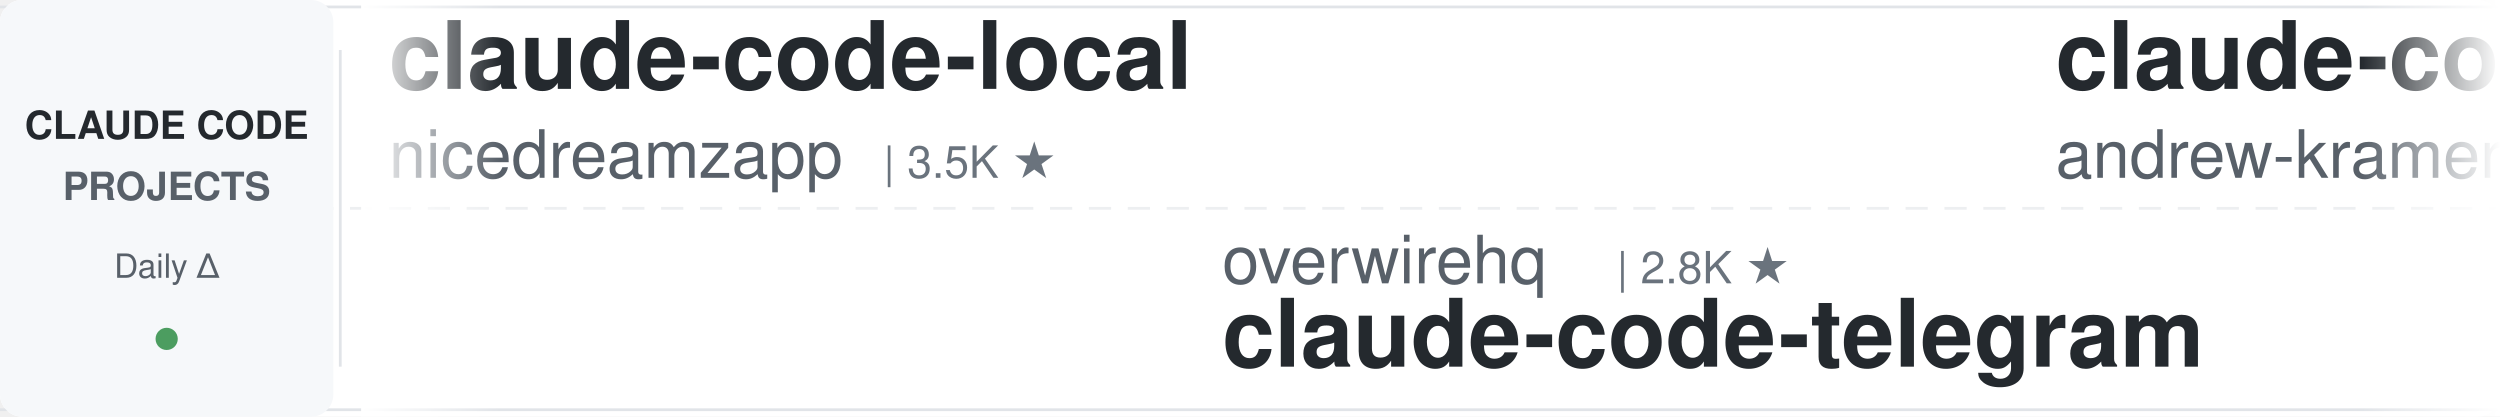
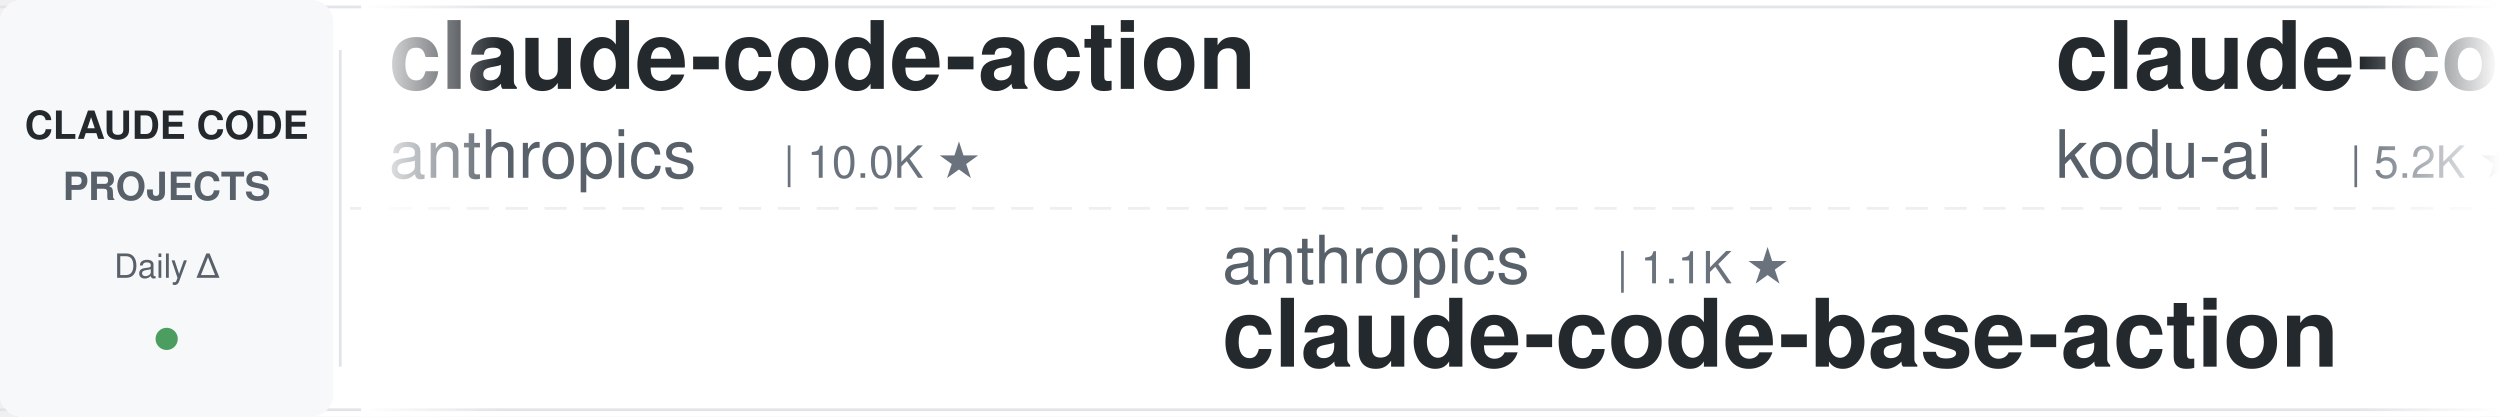
<svg xmlns="http://www.w3.org/2000/svg" width="900" height="150">
  <defs>
    <linearGradient id="leftFade" x1="0%" y1="0%" x2="100%" y2="0%">
      <stop offset="0%" style="stop-color:#ffffff;stop-opacity:1" />
      <stop offset="100%" style="stop-color:#ffffff;stop-opacity:0" />
    </linearGradient>
    <linearGradient id="rightFade" x1="0%" y1="0%" x2="100%" y2="0%">
      <stop offset="0%" style="stop-color:#ffffff;stop-opacity:0" />
      <stop offset="100%" style="stop-color:#ffffff;stop-opacity:1" />
    </linearGradient>
  </defs>
  <rect width="900" height="150" fill="#ffffff" rx="8" />
  <rect x="0" y="2" width="900" height="1" fill="#e1e4e8" />
  <rect x="0" y="147" width="900" height="1" fill="#e1e4e8" />
  <line x1="0" y1="75" x2="900" y2="75" stroke="#e1e4e8" stroke-width="1" stroke-dasharray="8 6" opacity="0.6" />
  <rect x="0" y="0" width="120" height="150" fill="#f6f8fa" rx="8" />
  <text x="60" y="50" font-family="-apple-system, BlinkMacSystemFont, 'Segoe UI', Helvetica, Arial, sans-serif" font-size="14" font-weight="600" fill="#24292e" text-anchor="middle">CLAUDE CODE</text>
  <text x="60" y="72" font-family="-apple-system, BlinkMacSystemFont, 'Segoe UI', Helvetica, Arial, sans-serif" font-size="14" font-weight="600" fill="#586069" text-anchor="middle">PROJECTS</text>
  <text x="60" y="100" font-family="-apple-system, BlinkMacSystemFont, 'Segoe UI', Helvetica, Arial, sans-serif" font-size="12" font-weight="500" fill="#586069" text-anchor="middle">Daily Δ</text>
  <circle cx="60" cy="122" r="4" fill="#22863a" opacity="0.8" />
  <rect x="122" y="18" width="1" height="114" fill="#e1e4e8" />
  <clipPath id="tickerClip">
    <rect x="130" y="0" width="770" height="150" />
  </clipPath>
  <g clip-path="url(#tickerClip)">
    <g id="tickerItems">
      <animateTransform attributeName="transform" attributeType="XML" type="translate" from="0 0" to="-3000 0" dur="54s" repeatCount="indefinite" />
      <g transform="translate(0, 0)">
-         <text x="140" y="32" font-family="-apple-system, BlinkMacSystemFont, 'Segoe UI', Helvetica, Arial, sans-serif" font-size="34" font-weight="600" fill="#24292e">claude-code-local</text>
-         <text x="140" y="64" font-family="-apple-system, BlinkMacSystemFont, 'Segoe UI', Helvetica, Arial, sans-serif" font-size="24" font-weight="400" fill="#586069">nicedreamzapp</text>
-         <text x="318" y="64" font-family="-apple-system, BlinkMacSystemFont, 'Segoe UI', Helvetica, Arial, sans-serif" font-size="16" font-weight="500" fill="#6a737d">| 3.5K ★</text>
+         <text x="140" y="32" font-family="-apple-system, BlinkMacSystemFont, 'Segoe UI', Helvetica, Arial, sans-serif" font-size="34" font-weight="600" fill="#24292e">claude-code-action</text>
+         <text x="140" y="64" font-family="-apple-system, BlinkMacSystemFont, 'Segoe UI', Helvetica, Arial, sans-serif" font-size="24" font-weight="400" fill="#586069">anthropics</text>
+         <text x="282" y="64" font-family="-apple-system, BlinkMacSystemFont, 'Segoe UI', Helvetica, Arial, sans-serif" font-size="16" font-weight="500" fill="#6a737d">| 10.0K ★</text>
      </g>
      <g transform="translate(300, 0)">
+         <text x="140" y="102" font-family="-apple-system, BlinkMacSystemFont, 'Segoe UI', Helvetica, Arial, sans-serif" font-size="24" font-weight="400" fill="#586069">anthropics</text>
+         <text x="282" y="102" font-family="-apple-system, BlinkMacSystemFont, 'Segoe UI', Helvetica, Arial, sans-serif" font-size="16" font-weight="500" fill="#6a737d">| 1.1K ★</text>
+         <text x="140" y="132" font-family="-apple-system, BlinkMacSystemFont, 'Segoe UI', Helvetica, Arial, sans-serif" font-size="34" font-weight="600" fill="#24292e">claude-code-base-action</text>
+       </g>
+       <g transform="translate(600, 0)">
+         <text x="140" y="32" font-family="-apple-system, BlinkMacSystemFont, 'Segoe UI', Helvetica, Arial, sans-serif" font-size="34" font-weight="600" fill="#24292e">claude-coder</text>
+         <text x="140" y="64" font-family="-apple-system, BlinkMacSystemFont, 'Segoe UI', Helvetica, Arial, sans-serif" font-size="24" font-weight="400" fill="#586069">kodu-ai</text>
+         <text x="246" y="64" font-family="-apple-system, BlinkMacSystemFont, 'Segoe UI', Helvetica, Arial, sans-serif" font-size="16" font-weight="500" fill="#6a737d">| 5.2K ★</text>
+       </g>
+       <g transform="translate(900, 0)">
+         <text x="140" y="102" font-family="-apple-system, BlinkMacSystemFont, 'Segoe UI', Helvetica, Arial, sans-serif" font-size="24" font-weight="400" fill="#586069">VoltAgent</text>
+         <text x="270" y="102" font-family="-apple-system, BlinkMacSystemFont, 'Segoe UI', Helvetica, Arial, sans-serif" font-size="16" font-weight="500" fill="#6a737d">| 26.7K ★</text>
+         <text x="140" y="132" font-family="-apple-system, BlinkMacSystemFont, 'Segoe UI', Helvetica, Arial, sans-serif" font-size="34" font-weight="600" fill="#24292e">awesome-claude-code-suba...</text>
+       </g>
+       <g transform="translate(1200, 0)">
+         <text x="140" y="32" font-family="-apple-system, BlinkMacSystemFont, 'Segoe UI', Helvetica, Arial, sans-serif" font-size="34" font-weight="600" fill="#24292e">awesome-claude-code-tool...</text>
+         <text x="140" y="64" font-family="-apple-system, BlinkMacSystemFont, 'Segoe UI', Helvetica, Arial, sans-serif" font-size="24" font-weight="400" fill="#586069">rohitg00</text>
+         <text x="258" y="64" font-family="-apple-system, BlinkMacSystemFont, 'Segoe UI', Helvetica, Arial, sans-serif" font-size="16" font-weight="500" fill="#6a737d">| 2.9K ★</text>
+       </g>
+       <g transform="translate(1500, 0)">
        <text x="140" y="102" font-family="-apple-system, BlinkMacSystemFont, 'Segoe UI', Helvetica, Arial, sans-serif" font-size="24" font-weight="400" fill="#586069">overwirehq</text>
        <text x="282" y="102" font-family="-apple-system, BlinkMacSystemFont, 'Segoe UI', Helvetica, Arial, sans-serif" font-size="16" font-weight="500" fill="#6a737d">| 2.8K ★</text>
        <text x="140" y="132" font-family="-apple-system, BlinkMacSystemFont, 'Segoe UI', Helvetica, Arial, sans-serif" font-size="34" font-weight="600" fill="#24292e">claude-code-telegram</text>
      </g>
-       <g transform="translate(600, 0)">
-         <text x="140" y="32" font-family="-apple-system, BlinkMacSystemFont, 'Segoe UI', Helvetica, Arial, sans-serif" font-size="34" font-weight="600" fill="#24292e">claude-code-source-build</text>
-         <text x="140" y="64" font-family="-apple-system, BlinkMacSystemFont, 'Segoe UI', Helvetica, Arial, sans-serif" font-size="24" font-weight="400" fill="#586069">andrew-kramer-inno</text>
-         <text x="378" y="64" font-family="-apple-system, BlinkMacSystemFont, 'Segoe UI', Helvetica, Arial, sans-serif" font-size="16" font-weight="500" fill="#6a737d">| 597 ★</text>
-       </g>
-       <g transform="translate(900, 0)">
-         <text x="140" y="102" font-family="-apple-system, BlinkMacSystemFont, 'Segoe UI', Helvetica, Arial, sans-serif" font-size="24" font-weight="400" fill="#586069">ding113</text>
-         <text x="246" y="102" font-family="-apple-system, BlinkMacSystemFont, 'Segoe UI', Helvetica, Arial, sans-serif" font-size="16" font-weight="500" fill="#6a737d">| 3.4K ★</text>
-         <text x="140" y="132" font-family="-apple-system, BlinkMacSystemFont, 'Segoe UI', Helvetica, Arial, sans-serif" font-size="34" font-weight="600" fill="#24292e">claude-code-hub</text>
-       </g>
-       <g transform="translate(1200, 0)">
-         <text x="140" y="32" font-family="-apple-system, BlinkMacSystemFont, 'Segoe UI', Helvetica, Arial, sans-serif" font-size="34" font-weight="600" fill="#24292e">claude-code-video-toolki...</text>
-         <text x="140" y="64" font-family="-apple-system, BlinkMacSystemFont, 'Segoe UI', Helvetica, Arial, sans-serif" font-size="24" font-weight="400" fill="#586069">digitalsamba</text>
-         <text x="306" y="64" font-family="-apple-system, BlinkMacSystemFont, 'Segoe UI', Helvetica, Arial, sans-serif" font-size="16" font-weight="500" fill="#6a737d">| 2.7K ★</text>
-       </g>
-       <g transform="translate(1500, 0)">
-         <text x="140" y="102" font-family="-apple-system, BlinkMacSystemFont, 'Segoe UI', Helvetica, Arial, sans-serif" font-size="24" font-weight="400" fill="#586069">Donchitos</text>
-         <text x="270" y="102" font-family="-apple-system, BlinkMacSystemFont, 'Segoe UI', Helvetica, Arial, sans-serif" font-size="16" font-weight="500" fill="#6a737d">| 40.5K ★</text>
-         <text x="140" y="132" font-family="-apple-system, BlinkMacSystemFont, 'Segoe UI', Helvetica, Arial, sans-serif" font-size="34" font-weight="600" fill="#24292e">Claude-Code-Game-Studios</text>
-       </g>
      <g transform="translate(1800, 0)">
-         <text x="140" y="32" font-family="-apple-system, BlinkMacSystemFont, 'Segoe UI', Helvetica, Arial, sans-serif" font-size="34" font-weight="600" fill="#24292e">Auto-claude-code-researc...</text>
-         <text x="140" y="64" font-family="-apple-system, BlinkMacSystemFont, 'Segoe UI', Helvetica, Arial, sans-serif" font-size="24" font-weight="400" fill="#586069">wanshuiyin</text>
-         <text x="282" y="64" font-family="-apple-system, BlinkMacSystemFont, 'Segoe UI', Helvetica, Arial, sans-serif" font-size="16" font-weight="500" fill="#6a737d">| 19.6K ★</text>
+         <text x="140" y="32" font-family="-apple-system, BlinkMacSystemFont, 'Segoe UI', Helvetica, Arial, sans-serif" font-size="34" font-weight="600" fill="#24292e">claude-code-templates</text>
+         <text x="140" y="64" font-family="-apple-system, BlinkMacSystemFont, 'Segoe UI', Helvetica, Arial, sans-serif" font-size="24" font-weight="400" fill="#586069">davila7</text>
+         <text x="246" y="64" font-family="-apple-system, BlinkMacSystemFont, 'Segoe UI', Helvetica, Arial, sans-serif" font-size="16" font-weight="500" fill="#6a737d">| 34.1K ★</text>
      </g>
      <g transform="translate(2100, 0)">
-         <text x="140" y="102" font-family="-apple-system, BlinkMacSystemFont, 'Segoe UI', Helvetica, Arial, sans-serif" font-size="24" font-weight="400" fill="#586069">alejandrobalderas</text>
-         <text x="366" y="102" font-family="-apple-system, BlinkMacSystemFont, 'Segoe UI', Helvetica, Arial, sans-serif" font-size="16" font-weight="500" fill="#6a737d">| 3.0K ★</text>
-         <text x="140" y="132" font-family="-apple-system, BlinkMacSystemFont, 'Segoe UI', Helvetica, Arial, sans-serif" font-size="34" font-weight="600" fill="#24292e">claude-code-from-source</text>
+         <text x="140" y="102" font-family="-apple-system, BlinkMacSystemFont, 'Segoe UI', Helvetica, Arial, sans-serif" font-size="24" font-weight="400" fill="#586069">darcyegb</text>
+         <text x="258" y="102" font-family="-apple-system, BlinkMacSystemFont, 'Segoe UI', Helvetica, Arial, sans-serif" font-size="16" font-weight="500" fill="#6a737d">| 782 ★</text>
+         <text x="140" y="132" font-family="-apple-system, BlinkMacSystemFont, 'Segoe UI', Helvetica, Arial, sans-serif" font-size="34" font-weight="600" fill="#24292e">ClaudeCodeAgents</text>
      </g>
      <g transform="translate(2400, 0)">
-         <text x="140" y="32" font-family="-apple-system, BlinkMacSystemFont, 'Segoe UI', Helvetica, Arial, sans-serif" font-size="34" font-weight="600" fill="#24292e">claude-code-reverse</text>
-         <text x="140" y="64" font-family="-apple-system, BlinkMacSystemFont, 'Segoe UI', Helvetica, Arial, sans-serif" font-size="24" font-weight="400" fill="#586069">Yuyz0112</text>
-         <text x="258" y="64" font-family="-apple-system, BlinkMacSystemFont, 'Segoe UI', Helvetica, Arial, sans-serif" font-size="16" font-weight="500" fill="#6a737d">| 2.5K ★</text>
+         <text x="140" y="32" font-family="-apple-system, BlinkMacSystemFont, 'Segoe UI', Helvetica, Arial, sans-serif" font-size="34" font-weight="600" fill="#24292e">my-claude-code-setup</text>
+         <text x="140" y="64" font-family="-apple-system, BlinkMacSystemFont, 'Segoe UI', Helvetica, Arial, sans-serif" font-size="24" font-weight="400" fill="#586069">centminmod</text>
+         <text x="282" y="64" font-family="-apple-system, BlinkMacSystemFont, 'Segoe UI', Helvetica, Arial, sans-serif" font-size="16" font-weight="500" fill="#6a737d">| 2.7K ★</text>
      </g>
      <g transform="translate(2700, 0)">
-         <text x="140" y="102" font-family="-apple-system, BlinkMacSystemFont, 'Segoe UI', Helvetica, Arial, sans-serif" font-size="24" font-weight="400" fill="#586069">Windy3f3f3f3f</text>
-         <text x="318" y="102" font-family="-apple-system, BlinkMacSystemFont, 'Segoe UI', Helvetica, Arial, sans-serif" font-size="16" font-weight="500" fill="#6a737d">| 3.8K ★</text>
-         <text x="140" y="132" font-family="-apple-system, BlinkMacSystemFont, 'Segoe UI', Helvetica, Arial, sans-serif" font-size="34" font-weight="600" fill="#24292e">how-claude-code-works</text>
+         <text x="140" y="102" font-family="-apple-system, BlinkMacSystemFont, 'Segoe UI', Helvetica, Arial, sans-serif" font-size="24" font-weight="400" fill="#586069">ykdojo</text>
+         <text x="234" y="102" font-family="-apple-system, BlinkMacSystemFont, 'Segoe UI', Helvetica, Arial, sans-serif" font-size="16" font-weight="500" fill="#6a737d">| 10.4K ★</text>
+         <text x="140" y="132" font-family="-apple-system, BlinkMacSystemFont, 'Segoe UI', Helvetica, Arial, sans-serif" font-size="34" font-weight="600" fill="#24292e">claude-code-tips</text>
      </g>
      <g transform="translate(3000, 0)">
-         <text x="140" y="32" font-family="-apple-system, BlinkMacSystemFont, 'Segoe UI', Helvetica, Arial, sans-serif" font-size="34" font-weight="600" fill="#24292e">claude-code-local</text>
-         <text x="140" y="64" font-family="-apple-system, BlinkMacSystemFont, 'Segoe UI', Helvetica, Arial, sans-serif" font-size="24" font-weight="400" fill="#586069">nicedreamzapp</text>
-         <text x="318" y="64" font-family="-apple-system, BlinkMacSystemFont, 'Segoe UI', Helvetica, Arial, sans-serif" font-size="16" font-weight="500" fill="#6a737d">| 3.5K ★</text>
+         <text x="140" y="32" font-family="-apple-system, BlinkMacSystemFont, 'Segoe UI', Helvetica, Arial, sans-serif" font-size="34" font-weight="600" fill="#24292e">claude-code-action</text>
+         <text x="140" y="64" font-family="-apple-system, BlinkMacSystemFont, 'Segoe UI', Helvetica, Arial, sans-serif" font-size="24" font-weight="400" fill="#586069">anthropics</text>
+         <text x="282" y="64" font-family="-apple-system, BlinkMacSystemFont, 'Segoe UI', Helvetica, Arial, sans-serif" font-size="16" font-weight="500" fill="#6a737d">| 10.0K ★</text>
      </g>
      <g transform="translate(3300, 0)">
-         <text x="140" y="102" font-family="-apple-system, BlinkMacSystemFont, 'Segoe UI', Helvetica, Arial, sans-serif" font-size="24" font-weight="400" fill="#586069">overwirehq</text>
-         <text x="282" y="102" font-family="-apple-system, BlinkMacSystemFont, 'Segoe UI', Helvetica, Arial, sans-serif" font-size="16" font-weight="500" fill="#6a737d">| 2.8K ★</text>
-         <text x="140" y="132" font-family="-apple-system, BlinkMacSystemFont, 'Segoe UI', Helvetica, Arial, sans-serif" font-size="34" font-weight="600" fill="#24292e">claude-code-telegram</text>
+         <text x="140" y="102" font-family="-apple-system, BlinkMacSystemFont, 'Segoe UI', Helvetica, Arial, sans-serif" font-size="24" font-weight="400" fill="#586069">anthropics</text>
+         <text x="282" y="102" font-family="-apple-system, BlinkMacSystemFont, 'Segoe UI', Helvetica, Arial, sans-serif" font-size="16" font-weight="500" fill="#6a737d">| 1.1K ★</text>
+         <text x="140" y="132" font-family="-apple-system, BlinkMacSystemFont, 'Segoe UI', Helvetica, Arial, sans-serif" font-size="34" font-weight="600" fill="#24292e">claude-code-base-action</text>
      </g>
      <g transform="translate(3600, 0)">
-         <text x="140" y="32" font-family="-apple-system, BlinkMacSystemFont, 'Segoe UI', Helvetica, Arial, sans-serif" font-size="34" font-weight="600" fill="#24292e">claude-code-source-build</text>
-         <text x="140" y="64" font-family="-apple-system, BlinkMacSystemFont, 'Segoe UI', Helvetica, Arial, sans-serif" font-size="24" font-weight="400" fill="#586069">andrew-kramer-inno</text>
-         <text x="378" y="64" font-family="-apple-system, BlinkMacSystemFont, 'Segoe UI', Helvetica, Arial, sans-serif" font-size="16" font-weight="500" fill="#6a737d">| 597 ★</text>
+         <text x="140" y="32" font-family="-apple-system, BlinkMacSystemFont, 'Segoe UI', Helvetica, Arial, sans-serif" font-size="34" font-weight="600" fill="#24292e">claude-coder</text>
+         <text x="140" y="64" font-family="-apple-system, BlinkMacSystemFont, 'Segoe UI', Helvetica, Arial, sans-serif" font-size="24" font-weight="400" fill="#586069">kodu-ai</text>
+         <text x="246" y="64" font-family="-apple-system, BlinkMacSystemFont, 'Segoe UI', Helvetica, Arial, sans-serif" font-size="16" font-weight="500" fill="#6a737d">| 5.2K ★</text>
      </g>
      <g transform="translate(3900, 0)">
-         <text x="140" y="102" font-family="-apple-system, BlinkMacSystemFont, 'Segoe UI', Helvetica, Arial, sans-serif" font-size="24" font-weight="400" fill="#586069">ding113</text>
-         <text x="246" y="102" font-family="-apple-system, BlinkMacSystemFont, 'Segoe UI', Helvetica, Arial, sans-serif" font-size="16" font-weight="500" fill="#6a737d">| 3.4K ★</text>
-         <text x="140" y="132" font-family="-apple-system, BlinkMacSystemFont, 'Segoe UI', Helvetica, Arial, sans-serif" font-size="34" font-weight="600" fill="#24292e">claude-code-hub</text>
+         <text x="140" y="102" font-family="-apple-system, BlinkMacSystemFont, 'Segoe UI', Helvetica, Arial, sans-serif" font-size="24" font-weight="400" fill="#586069">VoltAgent</text>
+         <text x="270" y="102" font-family="-apple-system, BlinkMacSystemFont, 'Segoe UI', Helvetica, Arial, sans-serif" font-size="16" font-weight="500" fill="#6a737d">| 26.7K ★</text>
+         <text x="140" y="132" font-family="-apple-system, BlinkMacSystemFont, 'Segoe UI', Helvetica, Arial, sans-serif" font-size="34" font-weight="600" fill="#24292e">awesome-claude-code-suba...</text>
      </g>
    </g>
  </g>
  <rect x="130" y="0" width="50" height="150" fill="url(#leftFade)" />
  <rect x="850" y="0" width="50" height="150" fill="url(#rightFade)" />
</svg>
